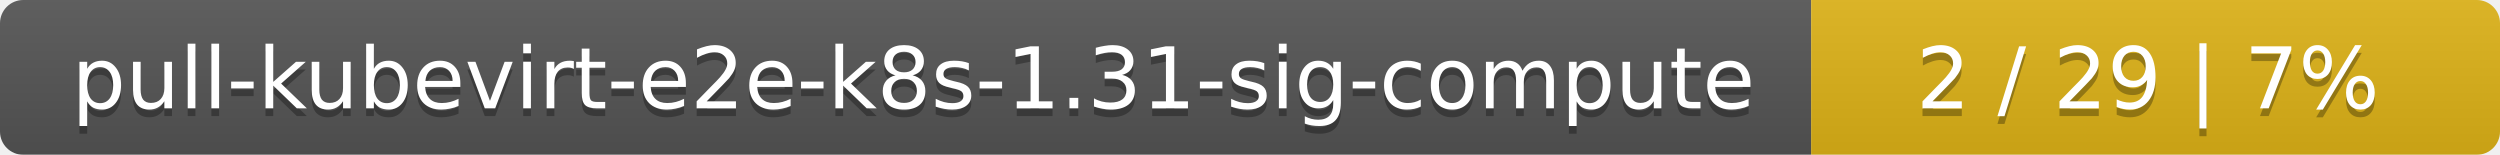
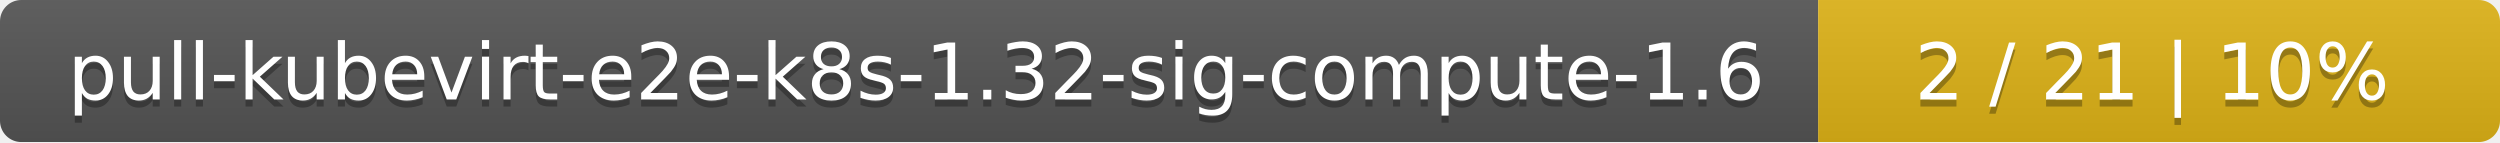
- <svg xmlns="http://www.w3.org/2000/svg" width="323" height="20">
+ <svg xmlns="http://www.w3.org/2000/svg" width="352" height="20">
  <linearGradient id="smooth" x2="0" y2="100%">
    <stop offset="0" stop-color="#bbb" stop-opacity=".1" />
    <stop offset="1" stop-opacity=".1" />
  </linearGradient>
  <mask id="round">
-     <rect width="323" height="20" rx="3" fill="#fff" />
+     <rect width="352" height="20" rx="3" fill="#fff" />
  </mask>
  <g mask="url(#round)">
-     <rect width="234" height="20" fill="#555" />
-     <rect x="234" width="89" height="20" fill="#dfb317" />
-     <rect width="323" height="20" fill="url(#smooth)" />
+     <rect width="256" height="20" fill="#555" />
+     <rect x="256" width="96" height="20" fill="#dfb317" />
+     <rect width="352" height="20" fill="url(#smooth)" />
  </g>
  <g fill="#fff" text-anchor="middle" font-family="DejaVu Sans,Verdana,Geneva,sans-serif" font-size="11">
-     <text x="118" y="15" fill="#010101" fill-opacity=".3">pull-kubevirt-e2e-k8s-1.31-sig-compute</text>
-     <text x="118" y="14">pull-kubevirt-e2e-k8s-1.31-sig-compute</text>
-     <text x="277.5" y="15" fill="#010101" fill-opacity=".3">2 / 29    |    7%</text>
-     <text x="277.5" y="14">2 / 29    |    7%</text>
+     <text x="129" y="15" fill="#010101" fill-opacity=".3">pull-kubevirt-e2e-k8s-1.32-sig-compute-1.6</text>
+     <text x="129" y="14">pull-kubevirt-e2e-k8s-1.32-sig-compute-1.6</text>
+     <text x="303" y="15" fill="#010101" fill-opacity=".3">2 / 21    |    10%</text>
+     <text x="303" y="14">2 / 21    |    10%</text>
  </g>
</svg>
